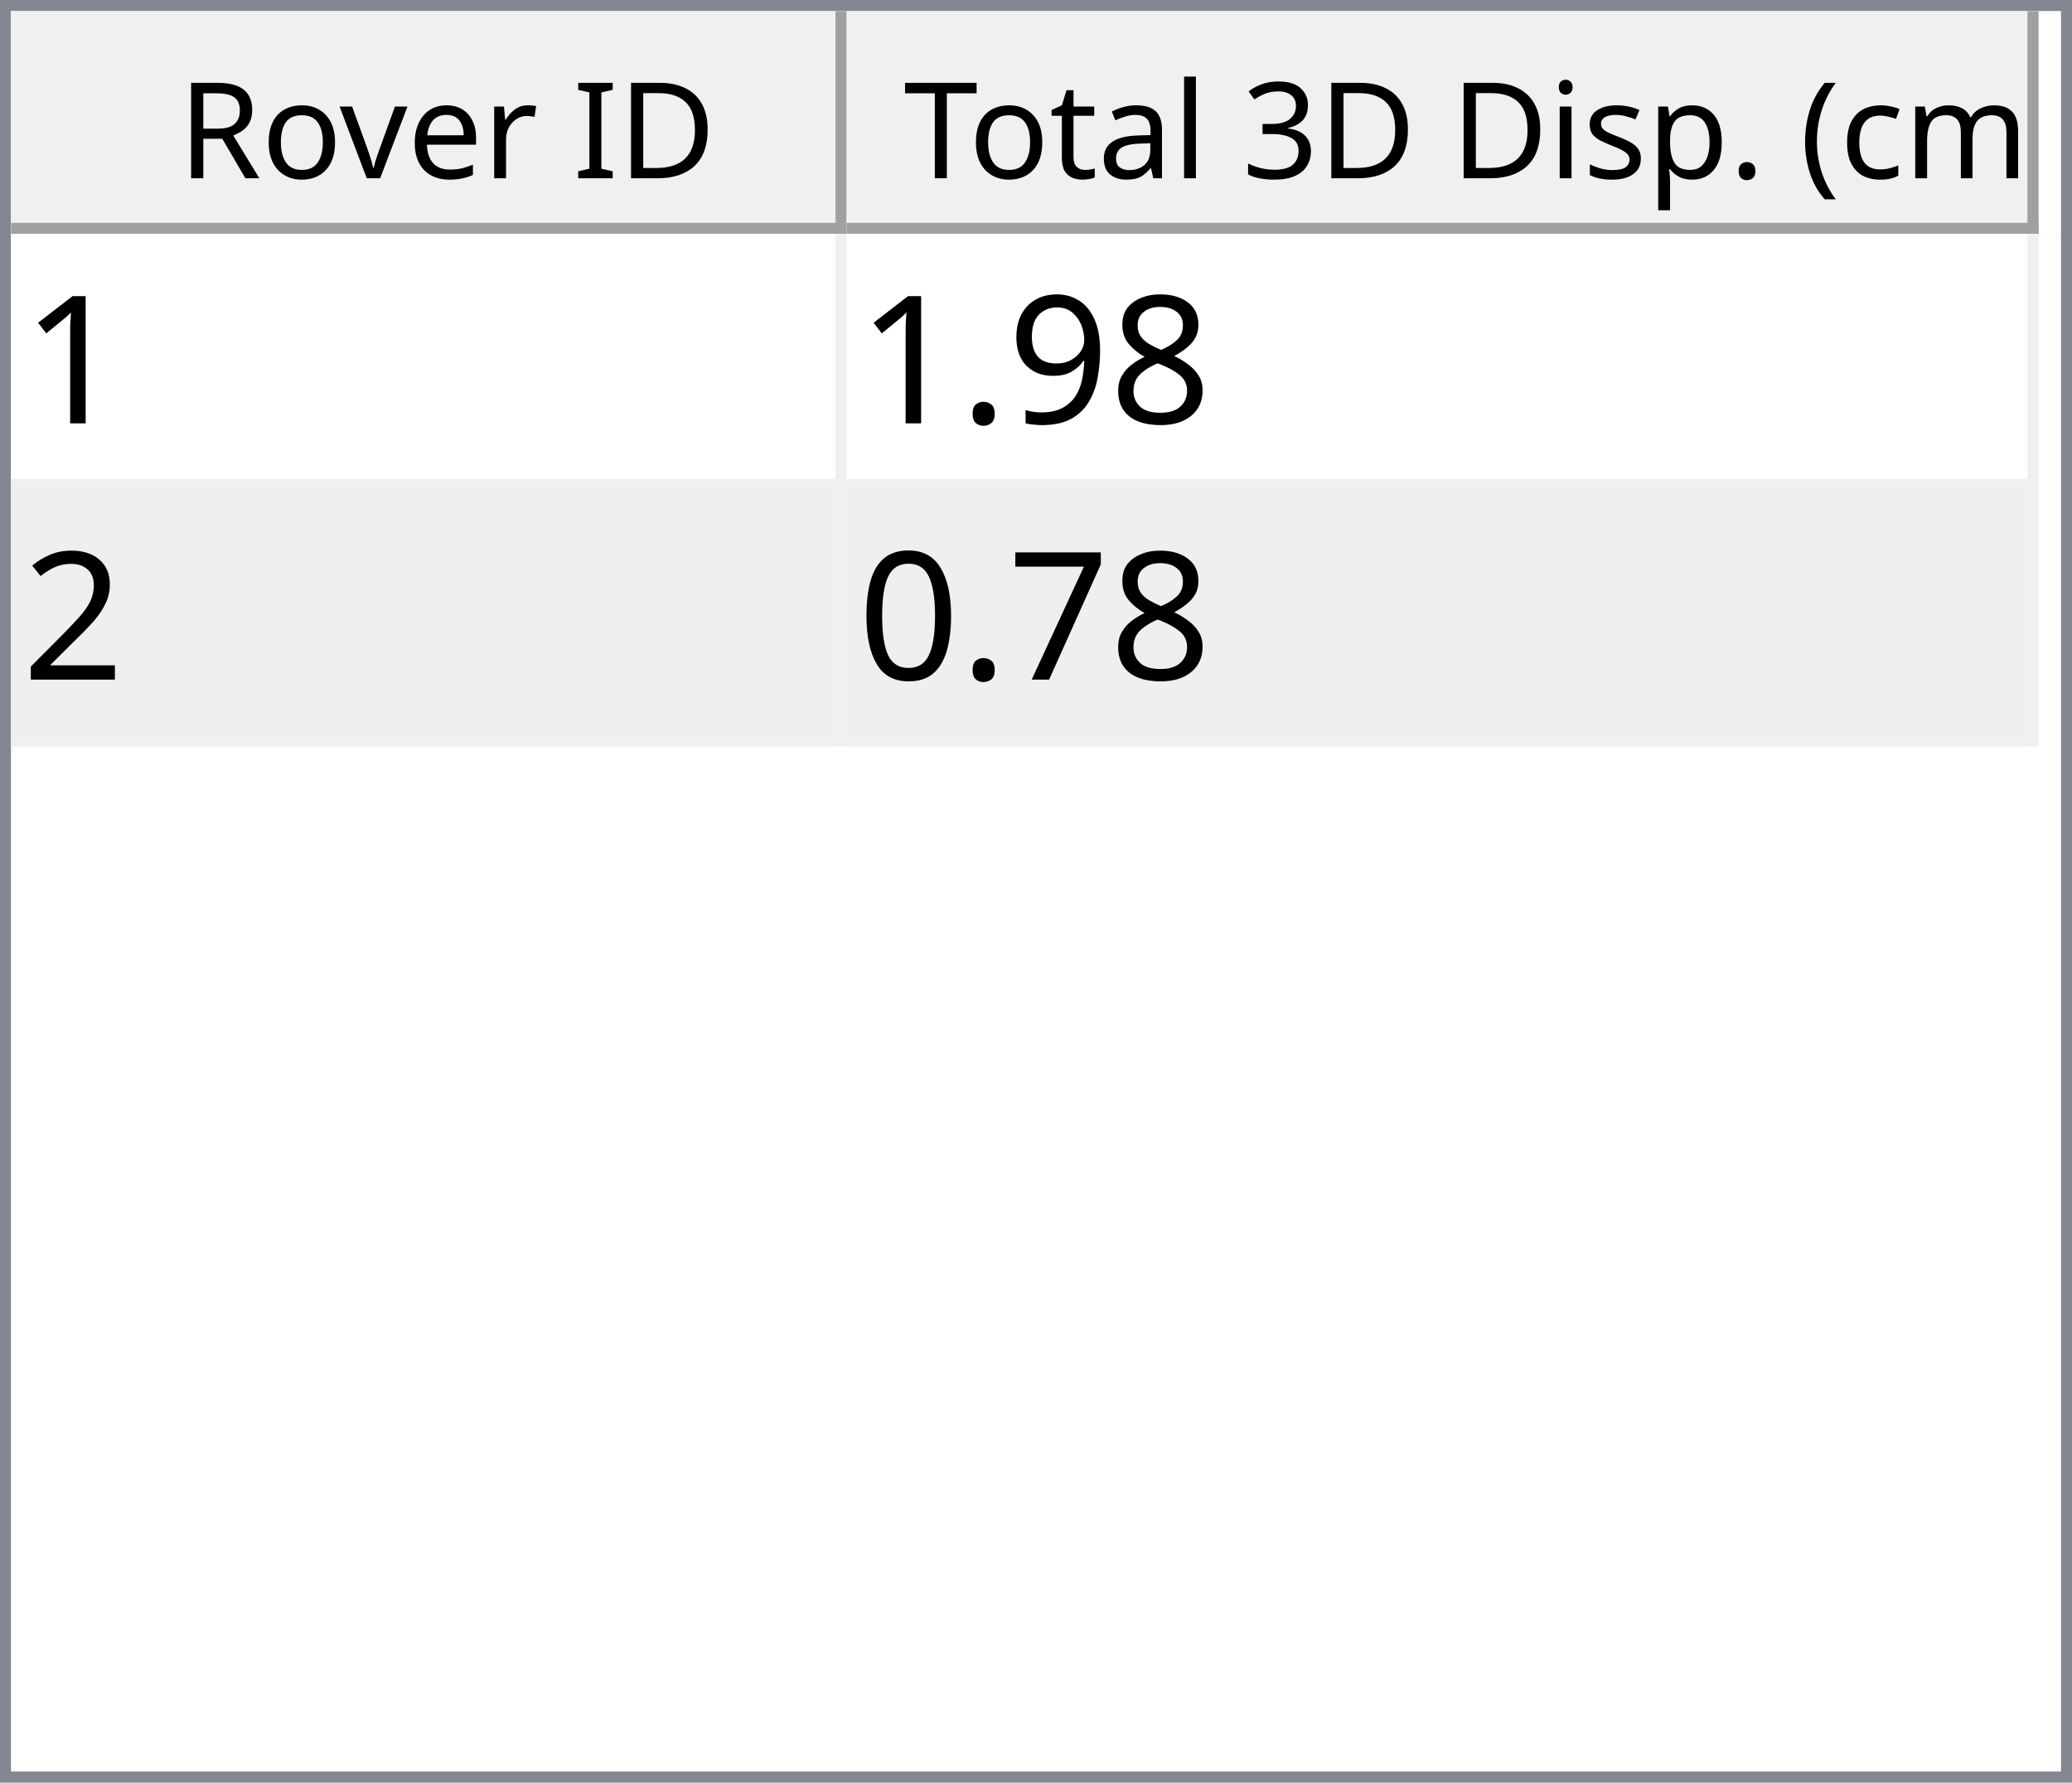
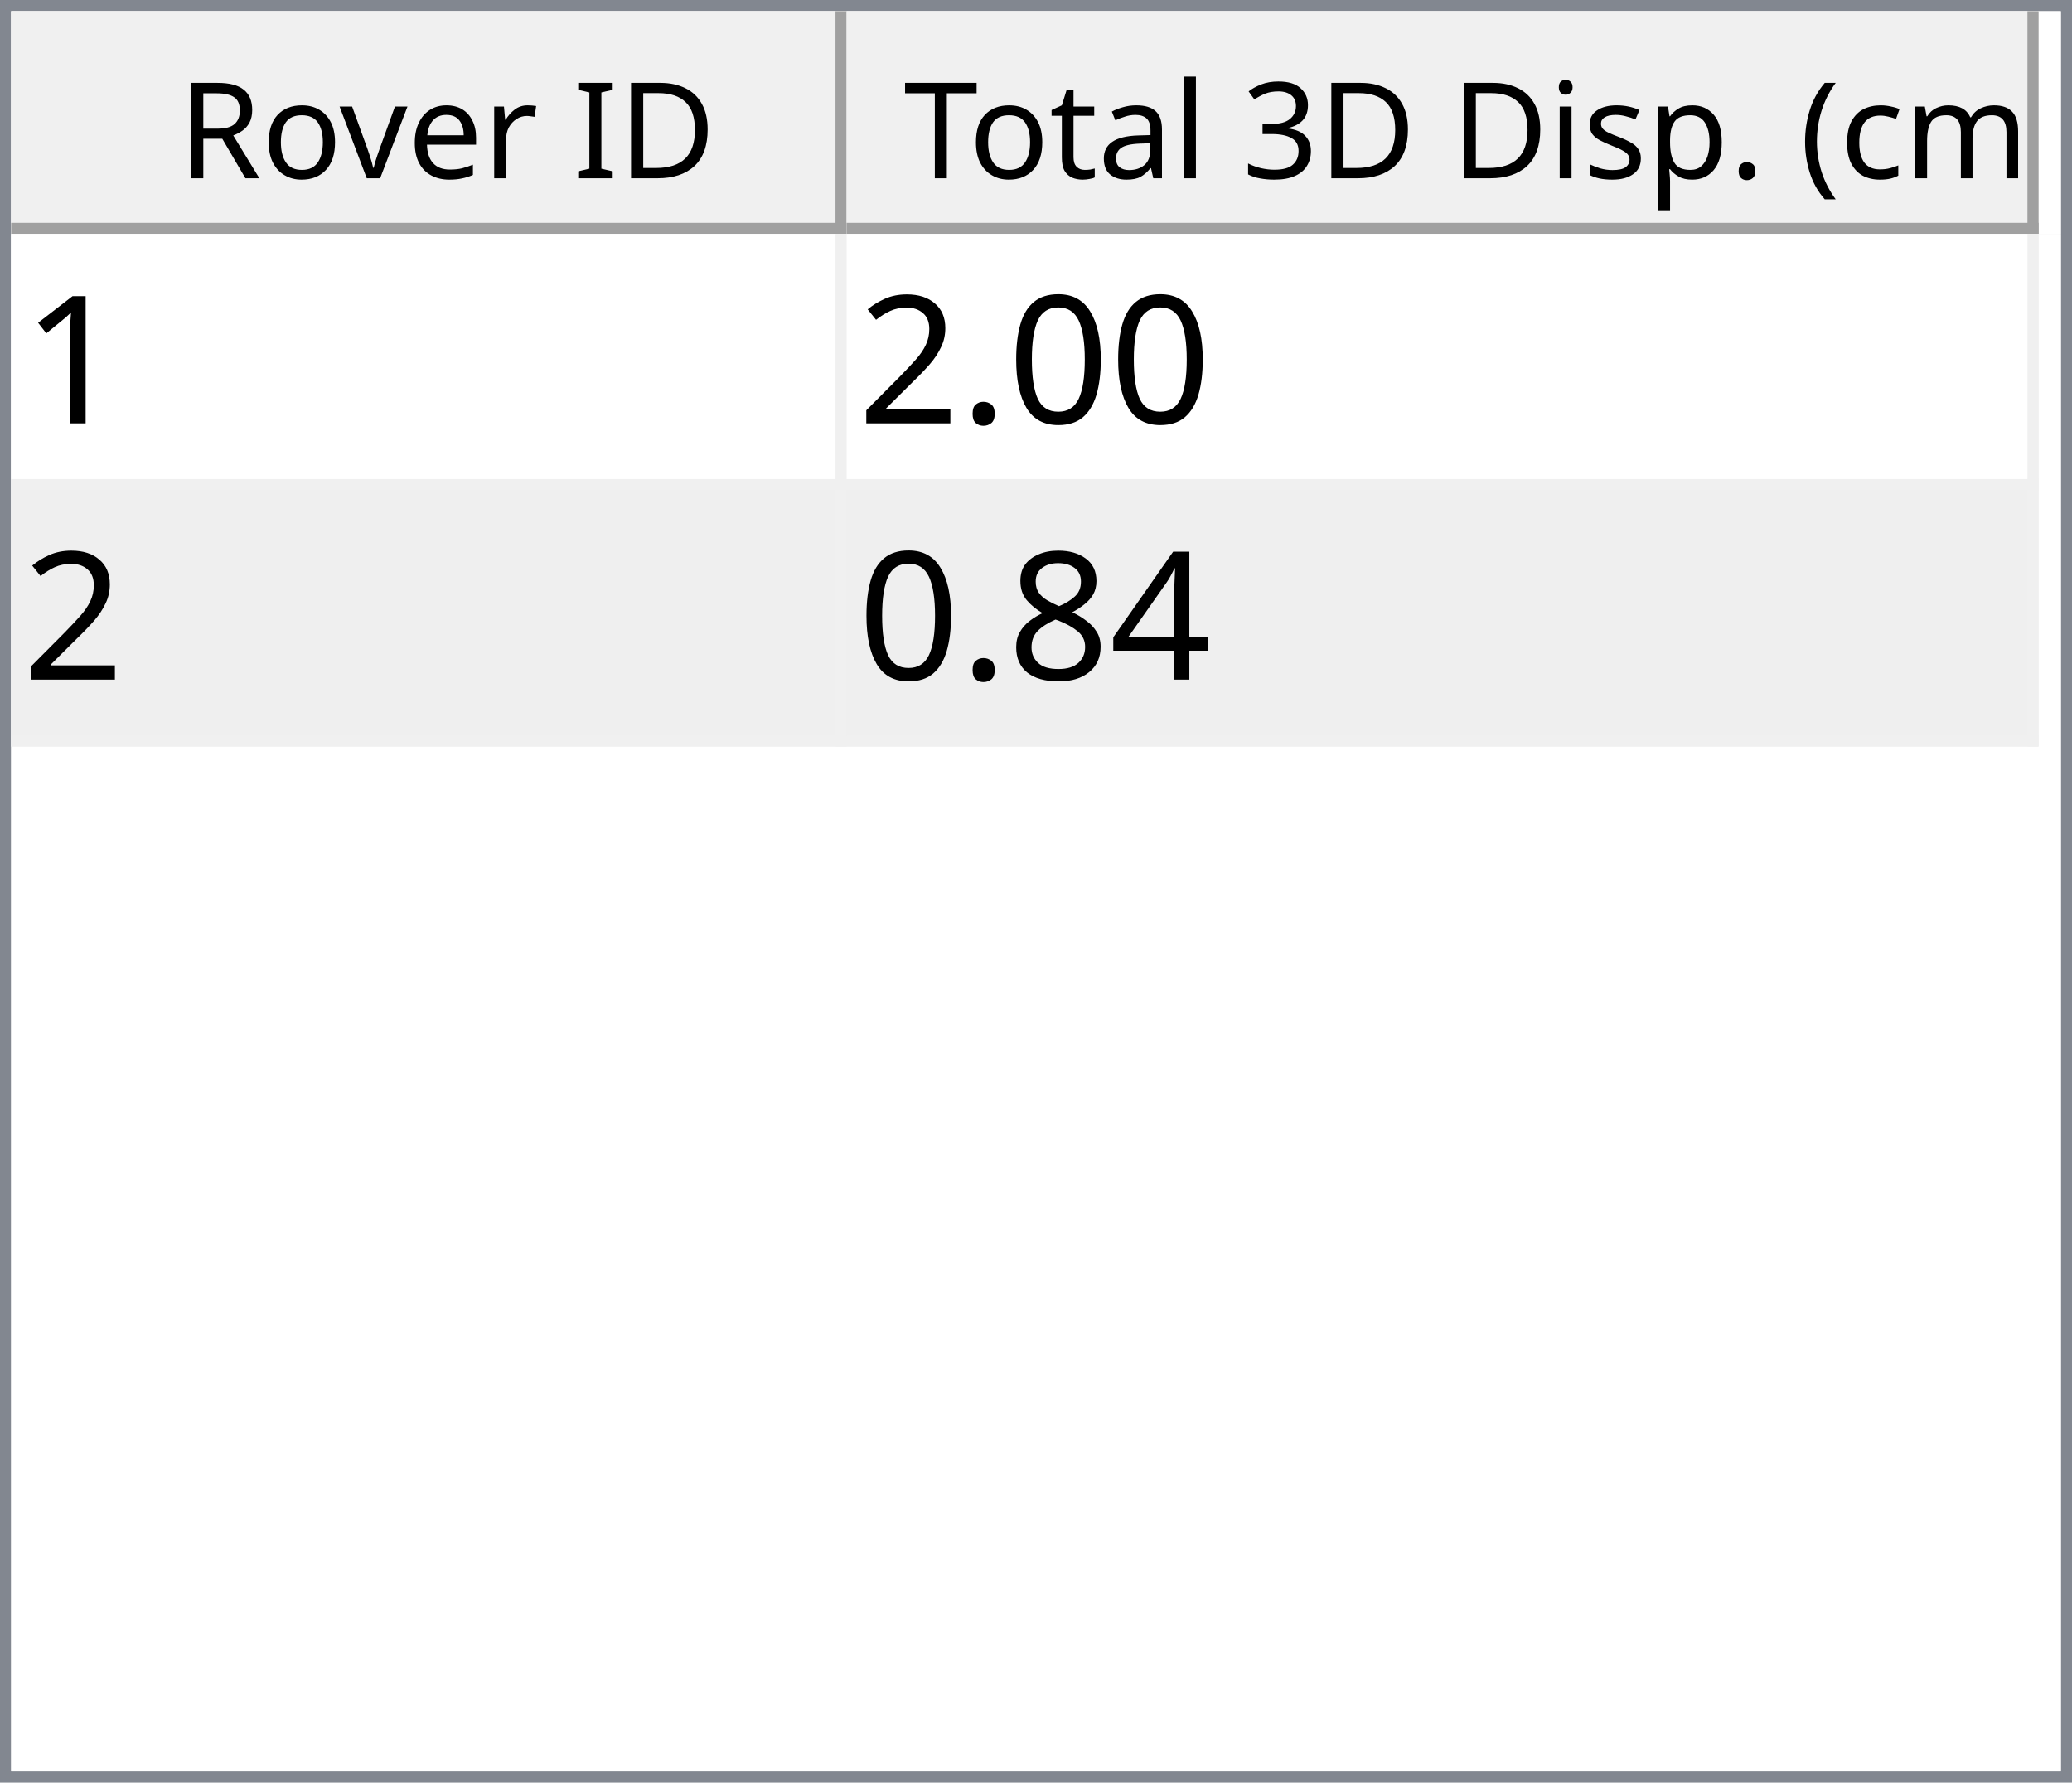
<svg xmlns="http://www.w3.org/2000/svg" style="fill-opacity:1; color-rendering:auto; color-interpolation:auto; text-rendering:auto; stroke:black; stroke-linecap:square; stroke-miterlimit:10; shape-rendering:auto; stroke-opacity:1; fill:black; stroke-dasharray:none; font-weight:normal; stroke-width:1; font-family:'Dialog'; font-style:normal; stroke-linejoin:miter; font-size:12px; stroke-dashoffset:0; image-rendering:auto;" width="186" height="160">
  <defs id="genericDefs" />
  <g>
    <defs id="defs1">
      <clipPath clipPathUnits="userSpaceOnUse" id="clipPath1">
        <path d="M0 0 L186 0 L186 160 L0 160 L0 0 Z" />
      </clipPath>
      <clipPath clipPathUnits="userSpaceOnUse" id="clipPath2">
        <path d="M0 0 L0 160 L186 160 L186 0 Z" />
      </clipPath>
      <clipPath clipPathUnits="userSpaceOnUse" id="clipPath3">
        <path d="M0 0 L0 20 L184 20 L184 0 Z" />
      </clipPath>
      <clipPath clipPathUnits="userSpaceOnUse" id="clipPath4">
        <path d="M0 0 L0 20 L75 20 L75 0 Z" />
      </clipPath>
      <clipPath clipPathUnits="userSpaceOnUse" id="clipPath5">
        <path d="M1 1 L1 19 L74 19 L74 1 Z" />
      </clipPath>
      <clipPath clipPathUnits="userSpaceOnUse" id="clipPath6">
        <path d="M0 0 L0 18 L73 18 L73 0 Z" />
      </clipPath>
      <clipPath clipPathUnits="userSpaceOnUse" id="clipPath7">
        <path d="M-0.5 -0.5 L-0.5 19.5 L74.5 19.5 L74.5 -0.5 Z" />
      </clipPath>
      <clipPath clipPathUnits="userSpaceOnUse" id="clipPath8">
        <path d="M0 0 L0 20 L107 20 L107 0 Z" />
      </clipPath>
      <clipPath clipPathUnits="userSpaceOnUse" id="clipPath9">
        <path d="M1 1 L1 19 L106 19 L106 1 Z" />
      </clipPath>
      <clipPath clipPathUnits="userSpaceOnUse" id="clipPath10">
        <path d="M0 0 L0 18 L105 18 L105 0 Z" />
      </clipPath>
      <clipPath clipPathUnits="userSpaceOnUse" id="clipPath11">
        <path d="M-0.5 -0.5 L-0.5 19.5 L106.5 19.5 L106.5 -0.5 Z" />
      </clipPath>
      <clipPath clipPathUnits="userSpaceOnUse" id="clipPath12">
        <path d="M0 0 L0 138 L184 138 L184 0 Z" />
      </clipPath>
      <clipPath clipPathUnits="userSpaceOnUse" id="clipPath13">
        <path d="M0 0 L0 46 L182 46 L182 0 Z" />
      </clipPath>
      <clipPath clipPathUnits="userSpaceOnUse" id="clipPath14">
        <path d="M-0.5 -0.5 L-0.5 45.5 L181.5 45.5 L181.5 -0.5 Z" />
      </clipPath>
      <clipPath clipPathUnits="userSpaceOnUse" id="clipPath15">
        <path d="M0 0 L0 22 L74 22 L74 0 Z" />
      </clipPath>
      <clipPath clipPathUnits="userSpaceOnUse" id="clipPath16">
        <path d="M0 0 L0 22 L106 22 L106 0 Z" />
      </clipPath>
      <font horiz-adv-x="64.551" id="font1">
        <font-face ascent="107.91" descent="25.098" units-per-em="100" style="font-style:normal; font-family:Segoe UI; font-weight:normal;" />
        <missing-glyph horiz-adv-x="64.551" d="M8.109 0 L8.109 68.266 L56.453 68.266 L56.453 0 L8.109 0 ZM15.328 7.234 L49.219 7.234 L49.219 61.031 L15.328 61.031 L15.328 7.234 Z" />
        <glyph unicode="D" horiz-adv-x="70.117" d="M9.188 0 L9.188 70.016 L28.516 70.016 Q65.531 70.016 65.531 35.891 Q65.531 19.672 55.25 9.836 Q44.969 0 27.734 0 L9.188 0 ZM17.391 62.594 L17.391 7.422 L27.828 7.422 Q41.609 7.422 49.273 14.797 Q56.938 22.172 56.938 35.688 Q56.938 62.594 28.328 62.594 L17.391 62.594 Z" />
        <glyph unicode="I" horiz-adv-x="26.611" d="M17.391 0 L9.188 0 L9.188 70.016 L17.391 70.016 L17.391 0 Z" />
        <glyph unicode=" " horiz-adv-x="27.393" d="" />
        <glyph unicode="r" horiz-adv-x="34.766" d="M34.188 41.891 Q32.078 43.5 28.125 43.5 Q23 43.5 19.555 38.672 Q16.109 33.844 16.109 25.484 L16.109 0 L8.109 0 L8.109 50 L16.109 50 L16.109 39.703 L16.312 39.703 Q18.016 44.969 21.531 47.922 Q25.047 50.875 29.391 50.875 Q32.516 50.875 34.188 50.203 L34.188 41.891 Z" />
        <glyph unicode="e" horiz-adv-x="52.295" d="M48.297 23 L12.984 23 Q13.188 14.656 17.484 10.109 Q21.781 5.562 29.297 5.562 Q37.75 5.562 44.828 11.141 L44.828 3.609 Q38.234 -1.172 27.391 -1.172 Q16.797 -1.172 10.742 5.641 Q4.688 12.453 4.688 24.812 Q4.688 36.469 11.305 43.82 Q17.922 51.172 27.734 51.172 Q37.547 51.172 42.922 44.828 Q48.297 38.484 48.297 27.203 L48.297 23 ZM40.094 29.781 Q40.047 36.719 36.75 40.578 Q33.453 44.438 27.594 44.438 Q21.922 44.438 17.969 40.383 Q14.016 36.328 13.094 29.781 L40.094 29.781 Z" />
        <glyph unicode="v" horiz-adv-x="47.9" d="M47.406 50 L27.484 0 L19.625 0 L0.688 50 L9.469 50 L22.172 13.672 Q23.578 9.672 23.922 6.688 L24.125 6.688 Q24.609 10.453 25.688 13.484 L38.969 50 L47.406 50 Z" />
        <glyph unicode="o" horiz-adv-x="58.594" d="M29 -1.172 Q17.922 -1.172 11.305 5.836 Q4.688 12.844 4.688 24.422 Q4.688 37.016 11.57 44.094 Q18.453 51.172 30.172 51.172 Q41.359 51.172 47.633 44.289 Q53.906 37.406 53.906 25.203 Q53.906 13.234 47.141 6.031 Q40.375 -1.172 29 -1.172 ZM29.594 44.438 Q21.875 44.438 17.383 39.188 Q12.891 33.938 12.891 24.703 Q12.891 15.828 17.43 10.695 Q21.969 5.562 29.594 5.562 Q37.359 5.562 41.531 10.594 Q45.703 15.625 45.703 24.906 Q45.703 34.281 41.531 39.359 Q37.359 44.438 29.594 44.438 Z" />
        <glyph unicode="R" horiz-adv-x="59.814" d="M59.375 0 L49.609 0 L37.891 19.625 Q36.281 22.359 34.766 24.289 Q33.25 26.219 31.664 27.438 Q30.078 28.656 28.25 29.219 Q26.422 29.781 24.125 29.781 L17.391 29.781 L17.391 0 L9.188 0 L9.188 70.016 L30.078 70.016 Q34.672 70.016 38.555 68.867 Q42.438 67.719 45.289 65.375 Q48.141 63.031 49.758 59.547 Q51.375 56.062 51.375 51.375 Q51.375 47.703 50.273 44.656 Q49.172 41.609 47.148 39.211 Q45.125 36.812 42.266 35.133 Q39.406 33.453 35.844 32.516 L35.844 32.328 Q37.594 31.547 38.891 30.547 Q40.188 29.547 41.359 28.18 Q42.531 26.812 43.68 25.078 Q44.828 23.344 46.234 21.047 L59.375 0 ZM17.391 62.594 L17.391 37.203 L28.516 37.203 Q31.594 37.203 34.203 38.133 Q36.812 39.062 38.719 40.797 Q40.625 42.531 41.703 45.047 Q42.781 47.562 42.781 50.688 Q42.781 56.297 39.141 59.445 Q35.5 62.594 28.609 62.594 L17.391 62.594 Z" />
        <glyph unicode=")" horiz-adv-x="30.176" d="M8.297 -15.922 L1.172 -15.922 Q16.406 2.344 16.406 26.812 Q16.406 51.469 1.078 70.016 L8.297 70.016 Q23.531 52.156 23.531 26.703 Q23.531 1.375 8.297 -15.922 Z" />
        <glyph unicode="m" horiz-adv-x="86.133" d="M79.109 0 L71.094 0 L71.094 28.719 Q71.094 37.016 68.531 40.727 Q65.969 44.438 59.906 44.438 Q54.781 44.438 51.195 39.75 Q47.609 35.062 47.609 28.516 L47.609 0 L39.594 0 L39.594 29.688 Q39.594 44.438 28.219 44.438 Q22.953 44.438 19.531 40.016 Q16.109 35.594 16.109 28.516 L16.109 0 L8.109 0 L8.109 50 L16.109 50 L16.109 42.094 L16.312 42.094 Q21.625 51.172 31.844 51.172 Q36.969 51.172 40.773 48.312 Q44.578 45.453 46 40.828 Q51.562 51.172 62.594 51.172 Q79.109 51.172 79.109 30.812 L79.109 0 Z" />
        <glyph unicode="c" horiz-adv-x="46.191" d="M42.188 2.297 Q36.422 -1.172 28.516 -1.172 Q17.828 -1.172 11.258 5.789 Q4.688 12.75 4.688 23.828 Q4.688 36.188 11.766 43.68 Q18.844 51.172 30.672 51.172 Q37.25 51.172 42.281 48.734 L42.281 40.531 Q36.719 44.438 30.375 44.438 Q22.703 44.438 17.797 38.945 Q12.891 33.453 12.891 24.516 Q12.891 15.719 17.508 10.641 Q22.125 5.562 29.891 5.562 Q36.422 5.562 42.188 9.906 L42.188 2.297 Z" />
        <glyph unicode="(" horiz-adv-x="30.176" d="M29.109 -15.922 L21.969 -15.922 Q6.844 1.375 6.844 26.703 Q6.844 52.156 21.969 70.016 L29.203 70.016 Q13.875 51.469 13.875 26.812 Q13.875 2.344 29.109 -15.922 Z" />
        <glyph unicode="." horiz-adv-x="21.68" d="M10.891 -1.078 Q8.641 -1.078 7.055 0.539 Q5.469 2.156 5.469 4.391 Q5.469 6.641 7.055 8.273 Q8.641 9.906 10.891 9.906 Q13.188 9.906 14.797 8.273 Q16.406 6.641 16.406 4.391 Q16.406 2.156 14.797 0.539 Q13.188 -1.078 10.891 -1.078 Z" />
        <glyph unicode="p" horiz-adv-x="58.789" d="M16.312 7.234 L16.109 7.234 L16.109 -23 L8.109 -23 L8.109 50 L16.109 50 L16.109 41.219 L16.312 41.219 Q22.219 51.172 33.594 51.172 Q43.266 51.172 48.688 44.461 Q54.109 37.75 54.109 26.469 Q54.109 13.922 48 6.375 Q41.891 -1.172 31.297 -1.172 Q21.578 -1.172 16.312 7.234 ZM16.109 27.391 L16.109 20.406 Q16.109 14.203 20.141 9.883 Q24.172 5.562 30.375 5.562 Q37.641 5.562 41.773 11.133 Q45.906 16.703 45.906 26.609 Q45.906 34.969 42.047 39.703 Q38.188 44.438 31.594 44.438 Q24.609 44.438 20.359 39.578 Q16.109 34.719 16.109 27.391 Z" />
        <glyph unicode="s" horiz-adv-x="42.432" d="M5.078 1.812 L5.078 10.406 Q11.625 5.562 19.484 5.562 Q30.031 5.562 30.031 12.594 Q30.031 14.594 29.125 15.992 Q28.219 17.391 26.68 18.461 Q25.141 19.531 23.07 20.383 Q21 21.234 18.609 22.172 Q15.281 23.484 12.766 24.828 Q10.25 26.172 8.57 27.859 Q6.891 29.547 6.031 31.695 Q5.172 33.844 5.172 36.719 Q5.172 40.234 6.789 42.945 Q8.406 45.656 11.086 47.484 Q13.766 49.312 17.211 50.242 Q20.656 51.172 24.312 51.172 Q30.812 51.172 35.938 48.922 L35.938 40.828 Q30.422 44.438 23.25 44.438 Q21 44.438 19.195 43.922 Q17.391 43.406 16.094 42.477 Q14.797 41.547 14.086 40.258 Q13.375 38.969 13.375 37.406 Q13.375 35.453 14.086 34.133 Q14.797 32.812 16.164 31.789 Q17.531 30.766 19.484 29.938 Q21.438 29.109 23.922 28.125 Q27.25 26.859 29.883 25.516 Q32.516 24.172 34.375 22.484 Q36.234 20.797 37.234 18.602 Q38.234 16.406 38.234 13.375 Q38.234 9.672 36.602 6.938 Q34.969 4.203 32.234 2.398 Q29.5 0.594 25.93 -0.289 Q22.359 -1.172 18.453 -1.172 Q10.75 -1.172 5.078 1.812 Z" />
        <glyph unicode="i" horiz-adv-x="24.219" d="M12.203 62.703 Q10.062 62.703 8.547 64.164 Q7.031 65.625 7.031 67.875 Q7.031 70.125 8.547 71.609 Q10.062 73.094 12.203 73.094 Q14.406 73.094 15.945 71.609 Q17.484 70.125 17.484 67.875 Q17.484 65.719 15.945 64.211 Q14.406 62.703 12.203 62.703 ZM16.109 0 L8.109 0 L8.109 50 L16.109 50 L16.109 0 Z" />
        <glyph unicode="3" horiz-adv-x="53.906" d="M46.531 19.828 Q46.531 15.094 44.75 11.211 Q42.969 7.328 39.719 4.57 Q36.469 1.812 31.93 0.297 Q27.391 -1.219 21.922 -1.219 Q11.922 -1.219 6 2.594 L6 11.188 Q13.094 5.609 22.219 5.609 Q25.875 5.609 28.828 6.539 Q31.781 7.469 33.906 9.227 Q36.031 10.984 37.18 13.477 Q38.328 15.969 38.328 19.094 Q38.328 32.812 18.797 32.812 L12.984 32.812 L12.984 39.594 L18.5 39.594 Q35.797 39.594 35.797 52.484 Q35.797 64.406 22.609 64.406 Q15.188 64.406 8.688 59.422 L8.688 67.188 Q15.375 71.188 24.609 71.188 Q29 71.188 32.57 69.969 Q36.141 68.75 38.68 66.555 Q41.219 64.359 42.609 61.281 Q44 58.203 44 54.5 Q44 40.672 30.031 36.719 L30.031 36.531 Q33.594 36.141 36.625 34.797 Q39.656 33.453 41.852 31.305 Q44.047 29.156 45.289 26.25 Q46.531 23.344 46.531 19.828 Z" />
        <glyph unicode="l" horiz-adv-x="24.219" d="M16.109 0 L8.109 0 L8.109 74.031 L16.109 74.031 L16.109 0 Z" />
        <glyph unicode="a" horiz-adv-x="50.879" d="M43.891 0 L35.891 0 L35.891 7.812 L35.688 7.812 Q30.469 -1.172 20.312 -1.172 Q12.844 -1.172 8.617 2.781 Q4.391 6.734 4.391 13.281 Q4.391 27.297 20.906 29.594 L35.891 31.688 Q35.891 44.438 25.594 44.438 Q16.547 44.438 9.281 38.281 L9.281 46.484 Q16.656 51.172 26.266 51.172 Q43.891 51.172 43.891 32.516 L43.891 0 ZM35.891 25.297 L23.828 23.641 Q18.266 22.859 15.43 20.875 Q12.594 18.891 12.594 13.875 Q12.594 10.203 15.211 7.883 Q17.828 5.562 22.172 5.562 Q28.125 5.562 32.008 9.742 Q35.891 13.922 35.891 20.312 L35.891 25.297 Z" />
        <glyph unicode="t" horiz-adv-x="33.887" d="M31.297 0.484 Q28.469 -1.078 23.828 -1.078 Q10.688 -1.078 10.688 13.578 L10.688 43.172 L2.094 43.172 L2.094 50 L10.688 50 L10.688 62.203 L18.703 64.797 L18.703 50 L31.297 50 L31.297 43.172 L18.703 43.172 L18.703 14.984 Q18.703 9.969 20.414 7.82 Q22.125 5.672 26.078 5.672 Q29.109 5.672 31.297 7.328 L31.297 0.484 Z" />
        <glyph unicode="T" horiz-adv-x="52.393" d="M50.594 62.594 L30.375 62.594 L30.375 0 L22.172 0 L22.172 62.594 L2 62.594 L2 70.016 L50.594 70.016 L50.594 62.594 Z" />
      </font>
      <font horiz-adv-x="75.0" id="font2">
        <font-face ascent="100.537" descent="21.973" units-per-em="100" style="font-style:normal; font-family:sans-serif; font-weight:normal;" />
        <missing-glyph horiz-adv-x="75.0" d="M12.5 0 L12.5 62.5 L62.5 62.5 L62.5 0 L12.5 0 ZM14.062 1.562 L60.938 1.562 L60.938 60.938 L14.062 60.938 L14.062 1.562 Z" />
        <glyph unicode="1" horiz-adv-x="55.615" d="M37.25 0 L28.469 0 L28.469 56 Q25.297 52.984 20.141 49.953 Q14.984 46.922 10.891 45.406 L10.891 53.906 Q18.266 57.375 23.781 62.305 Q29.297 67.234 31.594 71.875 L37.25 71.875 L37.25 0 Z" />
-         <glyph unicode="8" horiz-adv-x="55.615" d="M17.672 38.812 Q12.203 40.828 9.57 44.539 Q6.938 48.25 6.938 53.422 Q6.938 61.234 12.555 66.555 Q18.172 71.875 27.484 71.875 Q36.859 71.875 42.578 66.43 Q48.297 60.984 48.297 53.172 Q48.297 48.188 45.68 44.508 Q43.062 40.828 37.75 38.812 Q44.344 36.672 47.781 31.883 Q51.219 27.094 51.219 20.453 Q51.219 11.281 44.727 5.031 Q38.234 -1.219 27.641 -1.219 Q17.047 -1.219 10.547 5.055 Q4.047 11.328 4.047 20.703 Q4.047 27.688 7.594 32.398 Q11.141 37.109 17.672 38.812 ZM15.922 53.719 Q15.922 48.641 19.195 45.414 Q22.469 42.188 27.688 42.188 Q32.766 42.188 36.016 45.383 Q39.266 48.578 39.266 53.219 Q39.266 58.062 35.914 61.359 Q32.562 64.656 27.594 64.656 Q22.562 64.656 19.242 61.43 Q15.922 58.203 15.922 53.719 ZM13.094 20.656 Q13.094 16.891 14.875 13.375 Q16.656 9.859 20.172 7.93 Q23.688 6 27.734 6 Q34.031 6 38.133 10.055 Q42.234 14.109 42.234 20.359 Q42.234 26.703 38.016 30.859 Q33.797 35.016 27.438 35.016 Q21.234 35.016 17.164 30.914 Q13.094 26.812 13.094 20.656 Z" />
-         <glyph unicode="9" horiz-adv-x="55.615" d="M5.469 16.547 L13.922 17.328 Q14.984 11.375 18.016 8.688 Q21.047 6 25.781 6 Q29.828 6 32.883 7.859 Q35.938 9.719 37.891 12.82 Q39.844 15.922 41.164 21.195 Q42.484 26.469 42.484 31.938 Q42.484 32.516 42.438 33.688 Q39.797 29.5 35.234 26.883 Q30.672 24.266 25.344 24.266 Q16.453 24.266 10.305 30.711 Q4.156 37.156 4.156 47.703 Q4.156 58.594 10.578 65.234 Q17 71.875 26.656 71.875 Q33.641 71.875 39.43 68.117 Q45.219 64.359 48.219 57.398 Q51.219 50.438 51.219 37.25 Q51.219 23.531 48.242 15.406 Q45.266 7.281 39.383 3.031 Q33.5 -1.219 25.594 -1.219 Q17.188 -1.219 11.867 3.445 Q6.547 8.109 5.469 16.547 ZM41.453 48.141 Q41.453 55.719 37.43 60.156 Q33.406 64.594 27.734 64.594 Q21.875 64.594 17.531 59.812 Q13.188 55.031 13.188 47.406 Q13.188 40.578 17.312 36.305 Q21.438 32.031 27.484 32.031 Q33.594 32.031 37.523 36.305 Q41.453 40.578 41.453 48.141 Z" />
+         <glyph unicode="0" horiz-adv-x="55.615" d="M4.156 35.297 Q4.156 48 6.766 55.742 Q9.375 63.484 14.523 67.68 Q19.672 71.875 27.484 71.875 Q33.25 71.875 37.594 69.555 Q41.938 67.234 44.773 62.867 Q47.609 58.5 49.219 52.227 Q50.828 45.953 50.828 35.297 Q50.828 22.703 48.242 14.969 Q45.656 7.234 40.508 3.008 Q35.359 -1.219 27.484 -1.219 Q17.141 -1.219 11.234 6.203 Q4.156 15.141 4.156 35.297 ZM13.188 35.297 Q13.188 17.672 17.312 11.836 Q21.438 6 27.484 6 Q33.547 6 37.672 11.859 Q41.797 17.719 41.797 35.297 Q41.797 52.984 37.672 58.789 Q33.547 64.594 27.391 64.594 Q21.344 64.594 17.719 59.469 Q13.188 52.938 13.188 35.297 Z" />
        <glyph unicode="." horiz-adv-x="27.783" d="M9.078 0 L9.078 10.016 L19.094 10.016 L19.094 0 L9.078 0 Z" />
        <glyph unicode="2" horiz-adv-x="55.615" d="M50.344 8.453 L50.344 0 L3.031 0 Q2.938 3.172 4.047 6.109 Q5.859 10.938 9.836 15.625 Q13.812 20.312 21.344 26.469 Q33.016 36.031 37.117 41.625 Q41.219 47.219 41.219 52.203 Q41.219 57.422 37.477 61.008 Q33.734 64.594 27.734 64.594 Q21.391 64.594 17.578 60.789 Q13.766 56.984 13.719 50.25 L4.688 51.172 Q5.609 61.281 11.664 66.578 Q17.719 71.875 27.938 71.875 Q38.234 71.875 44.242 66.164 Q50.25 60.453 50.25 52 Q50.25 47.703 48.492 43.555 Q46.734 39.406 42.656 34.812 Q38.578 30.219 29.109 22.219 Q21.188 15.578 18.945 13.211 Q16.703 10.844 15.234 8.453 L50.344 8.453 Z" />
-         <glyph unicode="7" horiz-adv-x="55.615" d="M4.734 62.203 L4.734 70.656 L51.078 70.656 L51.078 63.812 Q44.234 56.547 37.523 44.484 Q30.812 32.422 27.156 19.672 Q24.516 10.688 23.781 0 L14.75 0 Q14.891 8.453 18.062 20.414 Q21.234 32.375 27.172 43.484 Q33.109 54.594 39.797 62.203 L4.734 62.203 Z" />
-         <glyph unicode="0" horiz-adv-x="55.615" d="M4.156 35.297 Q4.156 48 6.766 55.742 Q9.375 63.484 14.523 67.68 Q19.672 71.875 27.484 71.875 Q33.25 71.875 37.594 69.555 Q41.938 67.234 44.773 62.867 Q47.609 58.5 49.219 52.227 Q50.828 45.953 50.828 35.297 Q50.828 22.703 48.242 14.969 Q45.656 7.234 40.508 3.008 Q35.359 -1.219 27.484 -1.219 Q17.141 -1.219 11.234 6.203 Q4.156 15.141 4.156 35.297 ZM13.188 35.297 Q13.188 17.672 17.312 11.836 Q21.438 6 27.484 6 Q33.547 6 37.672 11.859 Q41.797 17.719 41.797 35.297 Q41.797 52.984 37.672 58.789 Q33.547 64.594 27.391 64.594 Q21.344 64.594 17.719 59.469 Q13.188 52.938 13.188 35.297 Z" />
+         <glyph unicode="4" horiz-adv-x="55.615" d="M32.328 0 L32.328 17.141 L1.266 17.141 L1.266 25.203 L33.938 71.578 L41.109 71.578 L41.109 25.203 L50.781 25.203 L50.781 17.141 L41.109 17.141 L41.109 0 L32.328 0 ZM32.328 25.203 L32.328 57.469 L9.906 25.203 L32.328 25.203 Z" />
+         <glyph unicode="8" horiz-adv-x="55.615" d="M17.672 38.812 Q12.203 40.828 9.57 44.539 Q6.938 48.25 6.938 53.422 Q6.938 61.234 12.555 66.555 Q18.172 71.875 27.484 71.875 Q36.859 71.875 42.578 66.43 Q48.297 60.984 48.297 53.172 Q48.297 48.188 45.68 44.508 Q43.062 40.828 37.75 38.812 Q44.344 36.672 47.781 31.883 Q51.219 27.094 51.219 20.453 Q51.219 11.281 44.727 5.031 Q38.234 -1.219 27.641 -1.219 Q17.047 -1.219 10.547 5.055 Q4.047 11.328 4.047 20.703 Q4.047 27.688 7.594 32.398 Q11.141 37.109 17.672 38.812 ZM15.922 53.719 Q15.922 48.641 19.195 45.414 Q22.469 42.188 27.688 42.188 Q32.766 42.188 36.016 45.383 Q39.266 48.578 39.266 53.219 Q39.266 58.062 35.914 61.359 Q32.562 64.656 27.594 64.656 Q22.562 64.656 19.242 61.43 Q15.922 58.203 15.922 53.719 ZM13.094 20.656 Q13.094 16.891 14.875 13.375 Q16.656 9.859 20.172 7.93 Q23.688 6 27.734 6 Q34.031 6 38.133 10.055 Q42.234 14.109 42.234 20.359 Q42.234 26.703 38.016 30.859 Q33.797 35.016 27.438 35.016 Q21.234 35.016 17.164 30.914 Q13.094 26.812 13.094 20.656 Z" />
      </font>
    </defs>
    <g style="fill:white; stroke:white;">
      <rect x="0" y="0" width="186" style="clip-path:url(#clipPath1); stroke:none;" height="160" />
    </g>
    <g style="fill:white; text-rendering:optimizeSpeed; color-rendering:optimizeSpeed; image-rendering:optimizeSpeed; shape-rendering:crispEdges; stroke:white; color-interpolation:sRGB;">
      <rect x="0" width="186" height="160" y="0" style="stroke:none;" />
      <path style="stroke:none;" d="M0 160 L186 160 L186 0 L0 0 Z" />
    </g>
    <g style="fill:rgb(240,240,240); font-family:'Segoe UI'; stroke:rgb(240,240,240);">
      <rect x="0" y="0" width="186" style="clip-path:url(#clipPath2); stroke:none;" height="160" />
    </g>
    <g style="fill:rgb(130,135,144); font-family:'Segoe UI'; stroke:rgb(130,135,144);">
      <path d="M0 0 L186 0 L186 160 L0 160 L0 0 ZM1 1 L185 1 L185 159 L1 159 L1 1 Z" style="fill-rule:evenodd; clip-path:url(#clipPath2); stroke:none;" />
    </g>
    <g style="fill:white; font-family:'Segoe UI'; stroke:white;" transform="translate(1,1)">
      <rect x="0" y="0" width="184" style="clip-path:url(#clipPath3); stroke:none;" height="20" />
    </g>
    <g style="fill:rgb(240,240,240); font-family:'Segoe UI'; stroke:rgb(240,240,240);" transform="translate(1,1)">
      <rect x="0" y="0" width="75" style="clip-path:url(#clipPath4); stroke:none;" height="20" />
    </g>
    <g style="font-family:'Segoe UI';" transform="translate(2,2)">
      <text x="14" xml:space="preserve" y="14" style="clip-path:url(#clipPath6); stroke:none;">Rover ID</text>
    </g>
    <g style="fill:rgb(160,160,160); font-family:'Segoe UI'; stroke:rgb(160,160,160); stroke-linejoin:bevel;" transform="translate(1.5,1.5)">
      <line x1="74" x2="74" y1="0" style="fill:none; clip-path:url(#clipPath7);" y2="19" />
    </g>
    <g style="fill:rgb(160,160,160); font-family:'Segoe UI'; stroke:rgb(160,160,160); stroke-linejoin:bevel;" transform="matrix(1,0,0,1,1,1) translate(0.5,0.5)">
      <line x1="0" x2="74" y1="19" style="fill:none; clip-path:url(#clipPath7);" y2="19" />
    </g>
    <g style="fill:rgb(240,240,240); font-family:'Segoe UI'; stroke:rgb(240,240,240);" transform="translate(76,1)">
      <rect x="0" y="0" width="107" style="clip-path:url(#clipPath8); stroke:none;" height="20" />
    </g>
    <g style="font-family:'Segoe UI';" transform="translate(77,2)">
      <text x="1" xml:space="preserve" y="14" style="clip-path:url(#clipPath10); stroke:none;"> Total 3D Disp. (cm)</text>
    </g>
    <g style="fill:rgb(160,160,160); font-family:'Segoe UI'; stroke:rgb(160,160,160); stroke-linejoin:bevel;" transform="translate(76.5,1.5)">
      <line x1="106" x2="106" y1="0" style="fill:none; clip-path:url(#clipPath11);" y2="19" />
    </g>
    <g style="fill:rgb(160,160,160); font-family:'Segoe UI'; stroke:rgb(160,160,160); stroke-linejoin:bevel;" transform="matrix(1,0,0,1,76,1) translate(0.5,0.5)">
      <line x1="0" x2="106" y1="19" style="fill:none; clip-path:url(#clipPath11);" y2="19" />
    </g>
    <g style="fill:white; font-family:'Segoe UI'; stroke:white;" transform="translate(1,21)">
      <rect x="0" y="0" width="184" style="clip-path:url(#clipPath12); stroke:none;" height="138" />
    </g>
    <g style="fill:rgb(240,240,240); font-size:16px; font-family:sans-serif; stroke:rgb(240,240,240);" transform="translate(1,21)">
      <rect x="0" y="0" width="182" style="clip-path:url(#clipPath13); stroke:none;" height="46" />
      <line transform="translate(0.5,0.5)" x1="0" x2="181" y1="22" style="clip-path:url(#clipPath14); fill:none; stroke-linejoin:bevel;" y2="22" />
    </g>
    <g transform="matrix(1,0,0,1,1,21) translate(0.5,0.5)" style="fill:rgb(240,240,240); font-size:16px; font-family:sans-serif; stroke:rgb(240,240,240); stroke-linejoin:bevel;">
      <line x1="0" x2="181" y1="45" style="fill:none; clip-path:url(#clipPath14);" y2="45" />
    </g>
    <g transform="matrix(1,0,0,1,1,21) translate(0.5,0.5)" style="fill:rgb(240,240,240); font-size:16px; font-family:sans-serif; stroke:rgb(240,240,240); stroke-linejoin:bevel;">
      <line x1="74" x2="74" y1="0" style="fill:none; clip-path:url(#clipPath14);" y2="45" />
    </g>
    <g transform="matrix(1,0,0,1,1,21) translate(0.5,0.5)" style="fill:rgb(240,240,240); font-size:16px; font-family:sans-serif; stroke:rgb(240,240,240); stroke-linejoin:bevel;">
      <line x1="181" x2="181" y1="0" style="fill:none; clip-path:url(#clipPath14);" y2="45" />
    </g>
    <g style="fill:white; font-size:16px; font-family:sans-serif; stroke:white;" transform="matrix(1,0,0,1,1,21)">
      <rect x="0" y="0" width="74" style="clip-path:url(#clipPath15); stroke:none;" height="22" />
      <text x="1" y="17" style="fill:black; clip-path:url(#clipPath15); stroke:none;" xml:space="preserve">1</text>
    </g>
    <g style="fill:white; font-size:16px; font-family:sans-serif; stroke:white;" transform="matrix(1,0,0,1,1,21) translate(75,0)">
      <rect x="0" y="0" width="106" style="clip-path:url(#clipPath16); stroke:none;" height="22" />
-       <text x="1" y="17" style="fill:black; clip-path:url(#clipPath16); stroke:none;" xml:space="preserve">1.98</text>
+       <text x="1" y="17" style="fill:black; clip-path:url(#clipPath16); stroke:none;" xml:space="preserve">2.00</text>
    </g>
    <g style="fill:rgb(239,239,239); font-size:16px; font-family:sans-serif; stroke:rgb(239,239,239);" transform="matrix(1,0,0,1,1,21) translate(0,23)">
      <rect x="0" y="0" width="74" style="clip-path:url(#clipPath15); stroke:none;" height="22" />
      <text x="1" y="17" style="fill:black; clip-path:url(#clipPath15); stroke:none;" xml:space="preserve">2</text>
    </g>
    <g style="fill:rgb(239,239,239); font-size:16px; font-family:sans-serif; stroke:rgb(239,239,239);" transform="matrix(1,0,0,1,1,21) translate(75,23)">
      <rect x="0" y="0" width="106" style="clip-path:url(#clipPath16); stroke:none;" height="22" />
-       <text x="1" y="17" style="fill:black; clip-path:url(#clipPath16); stroke:none;" xml:space="preserve">0.78</text>
+       <text x="1" y="17" style="fill:black; clip-path:url(#clipPath16); stroke:none;" xml:space="preserve">0.84</text>
    </g>
  </g>
</svg>
